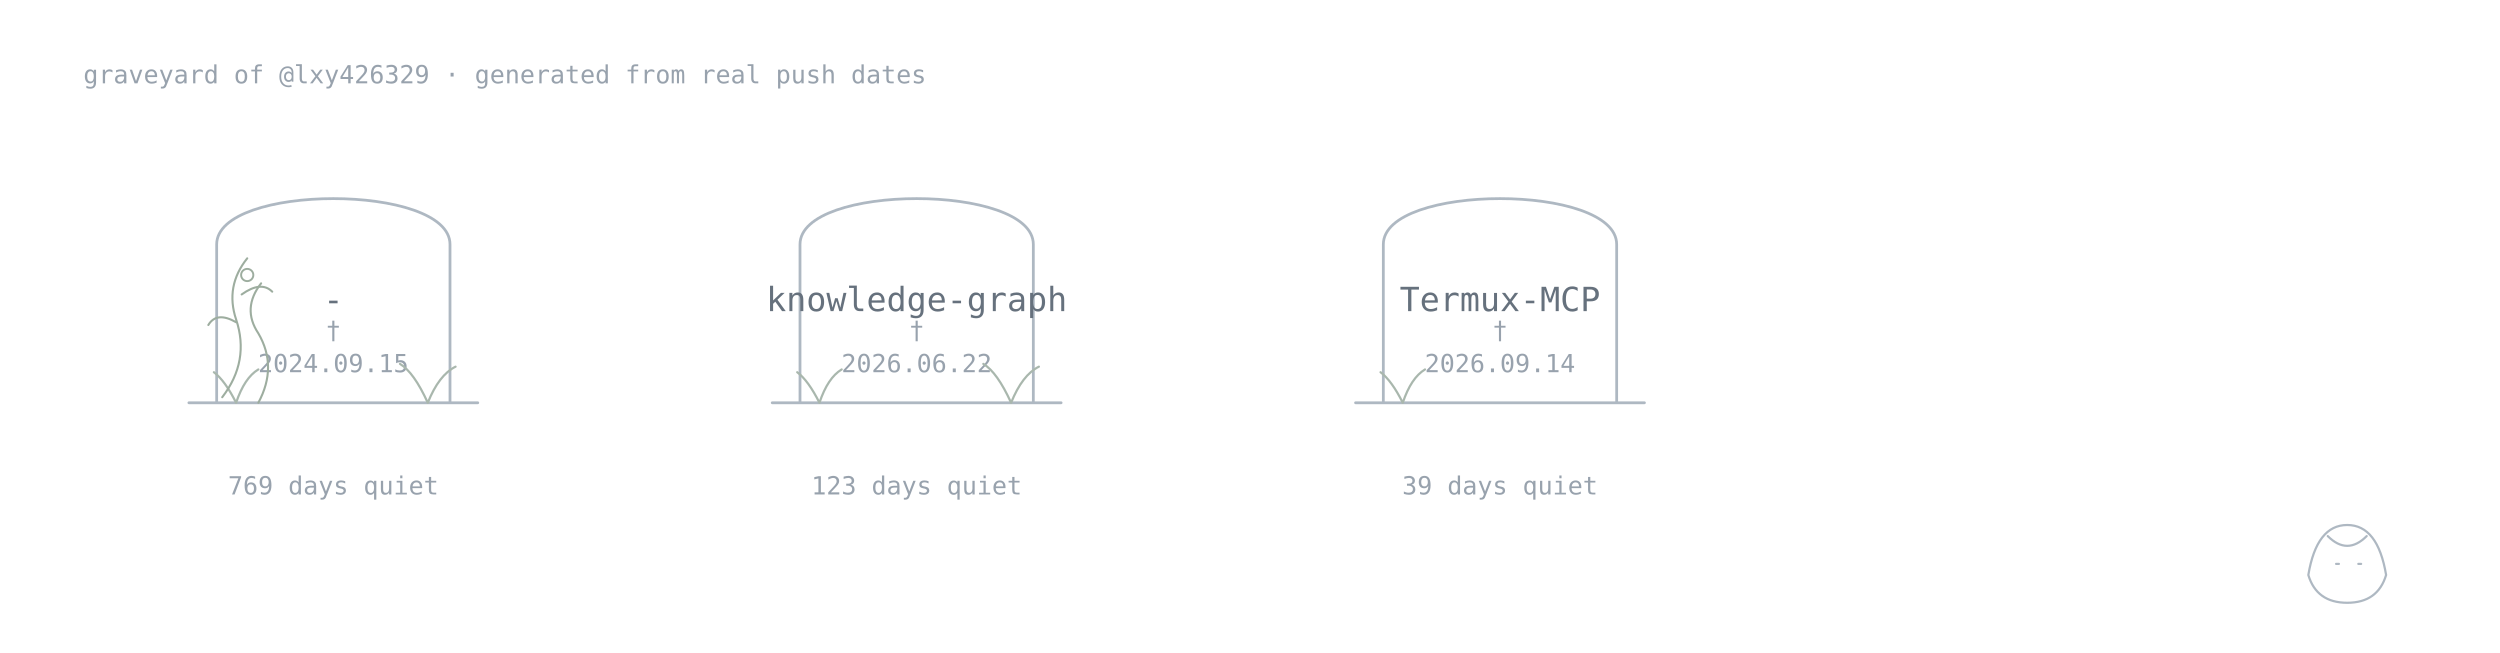
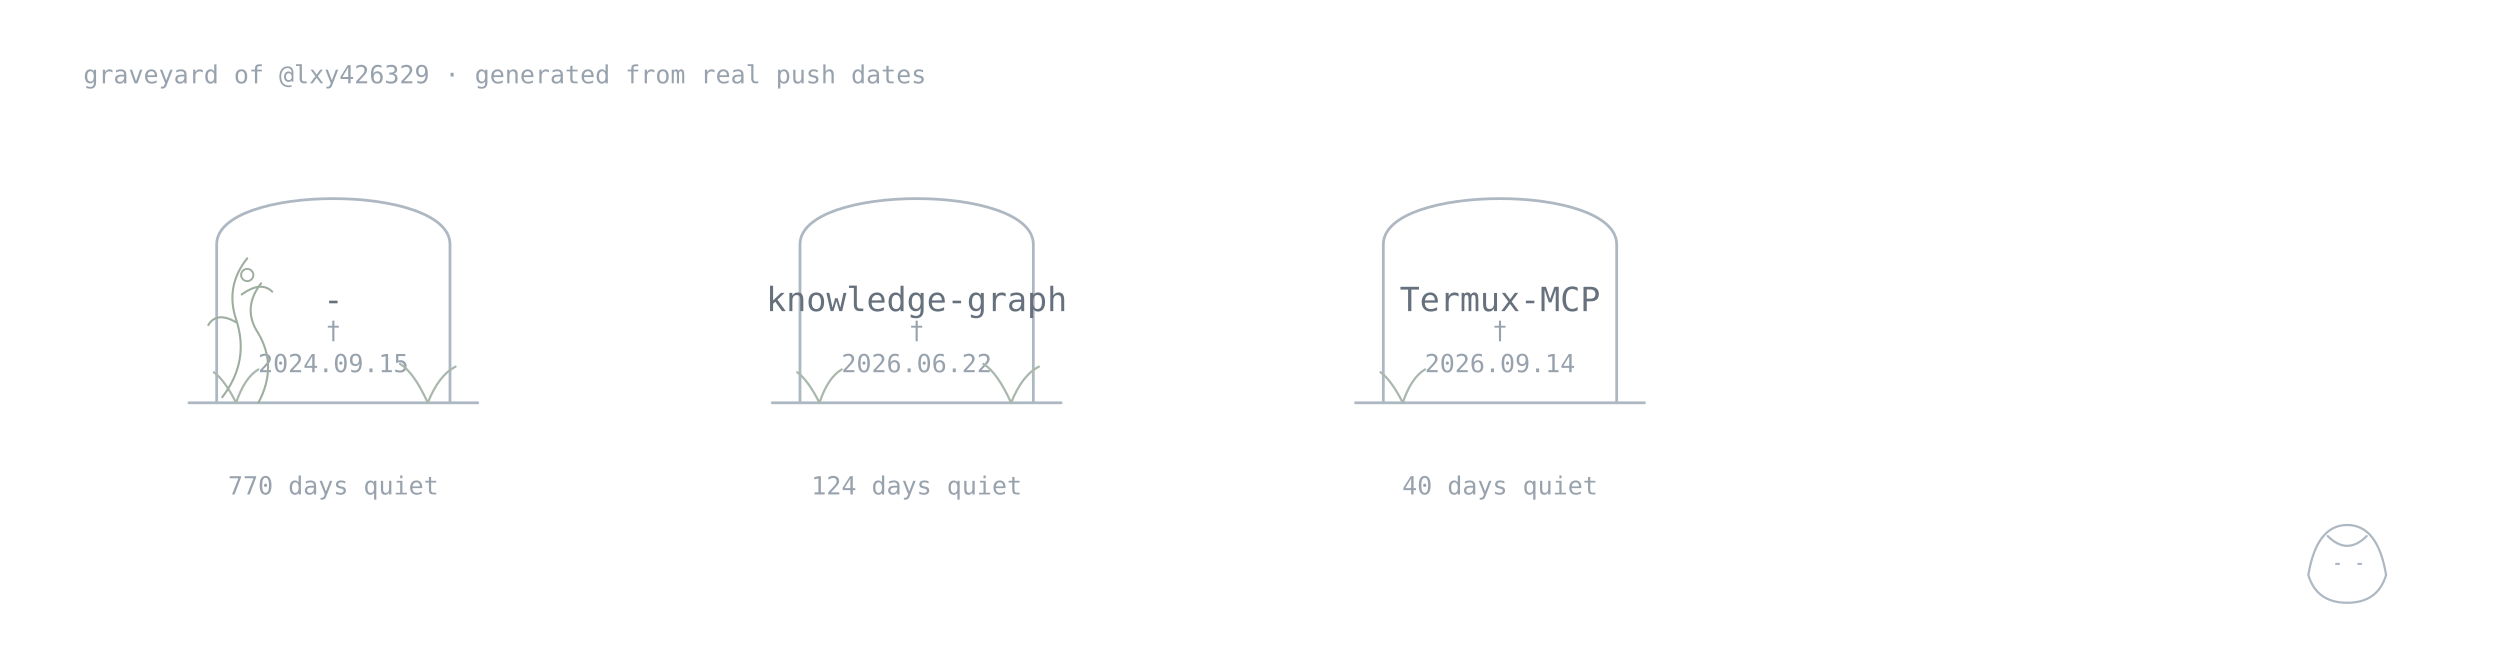
<svg xmlns="http://www.w3.org/2000/svg" width="900" height="235" viewBox="0 0 900 235">
  <style>.name{font:500 12px monospace;fill:#66717d}.age{font:400 9px monospace;fill:#98a2ad}.stone,.plant,.vine,.keeper,.sprout,.memorial{fill:none;stroke-linecap:round;stroke-linejoin:round}.stone{stroke:#aeb8c2;stroke-width:1}.plant{stroke:#a9b7ad;stroke-width:.8}.vine{stroke:#9dad9f;stroke-width:.75}.flower,.memorial{fill:none;stroke:#9dad9f;stroke-width:.7}.keeper{stroke:#aeb8c2;stroke-width:.8}.sprout{fill:none;stroke:#93aa9b;stroke-width:.8;stroke-linecap:round}@media(prefers-color-scheme:dark){.name{fill:#b3bbc5}.age{fill:#77828e}.stone,.keeper{stroke:#778390}.sprout{stroke:#71877a}.plant{stroke:#71877a}.vine,.flower{stroke:#688071}}</style>
  <text class="age" x="30" y="30">graveyard of @lxy426329 · generated from real push dates</text>
  <a href="https://github.com/lxy426329/-">
    <path class="stone" d="M78 145V88C78 66 162 66 162 88V145M68 145H172" />
    <text class="name" x="120" y="112" text-anchor="middle">-</text>
    <text class="age" x="120" y="122" text-anchor="middle">†</text>
    <text class="age" x="120" y="134" text-anchor="middle">2024.09.15</text>
-     <text class="age" x="120" y="178" text-anchor="middle">769 days quiet</text>
+     <text class="age" x="120" y="178" text-anchor="middle">770 days quiet</text>
    <path class="plant" d="M85 145q-4-8-8-11M85 145q3-9 8-12" />
    <path class="plant" d="M154 145q-5-11-10-14M154 145q4-10 10-13" />
    <path class="vine" d="M80 143q10-13 5-28q-4-12 4-22M85 116q-7-4-10 1M87 106q7-5 11-1" />
    <path class="vine" d="M93 145q7-13 0-25q-6-9 1-18" />
    <circle class="flower" cx="89" cy="99" r="2.2" />
    <text class="age" x="154" y="84" />
  </a>
  <a href="https://github.com/lxy426329/knowledge-graph">
    <path class="stone" d="M288 145V88C288 66 372 66 372 88V145M278 145H382" />
    <text class="name" x="330" y="112" text-anchor="middle">knowledge-graph</text>
    <text class="age" x="330" y="122" text-anchor="middle">†</text>
    <text class="age" x="330" y="134" text-anchor="middle">2026.06.22</text>
-     <text class="age" x="330" y="178" text-anchor="middle">123 days quiet</text>
+     <text class="age" x="330" y="178" text-anchor="middle">124 days quiet</text>
    <path class="plant" d="M295 145q-4-8-8-11M295 145q3-9 8-12" />
    <path class="plant" d="M364 145q-5-11-10-14M364 145q4-10 10-13" />
    <text class="age" x="364" y="84" />
  </a>
  <a href="https://github.com/lxy426329/Termux-MCP">
    <path class="stone" d="M498 145V88C498 66 582 66 582 88V145M488 145H592" />
    <text class="name" x="540" y="112" text-anchor="middle">Termux-MCP</text>
    <text class="age" x="540" y="122" text-anchor="middle">†</text>
    <text class="age" x="540" y="134" text-anchor="middle">2026.09.14</text>
-     <text class="age" x="540" y="178" text-anchor="middle">39 days quiet</text>
+     <text class="age" x="540" y="178" text-anchor="middle">40 days quiet</text>
    <path class="plant" d="M505 145q-4-8-8-11M505 145q3-9 8-12" />
    <text class="age" x="574" y="84" />
  </a>
  <g class="keeper">
    <path d="M831 207q3-18 14-18t14 18q-3 10-14 10T831 207Z" />
    <path d="M838 193q7 7 14 0M841 203h1M849 203h1" />
  </g>
</svg>
